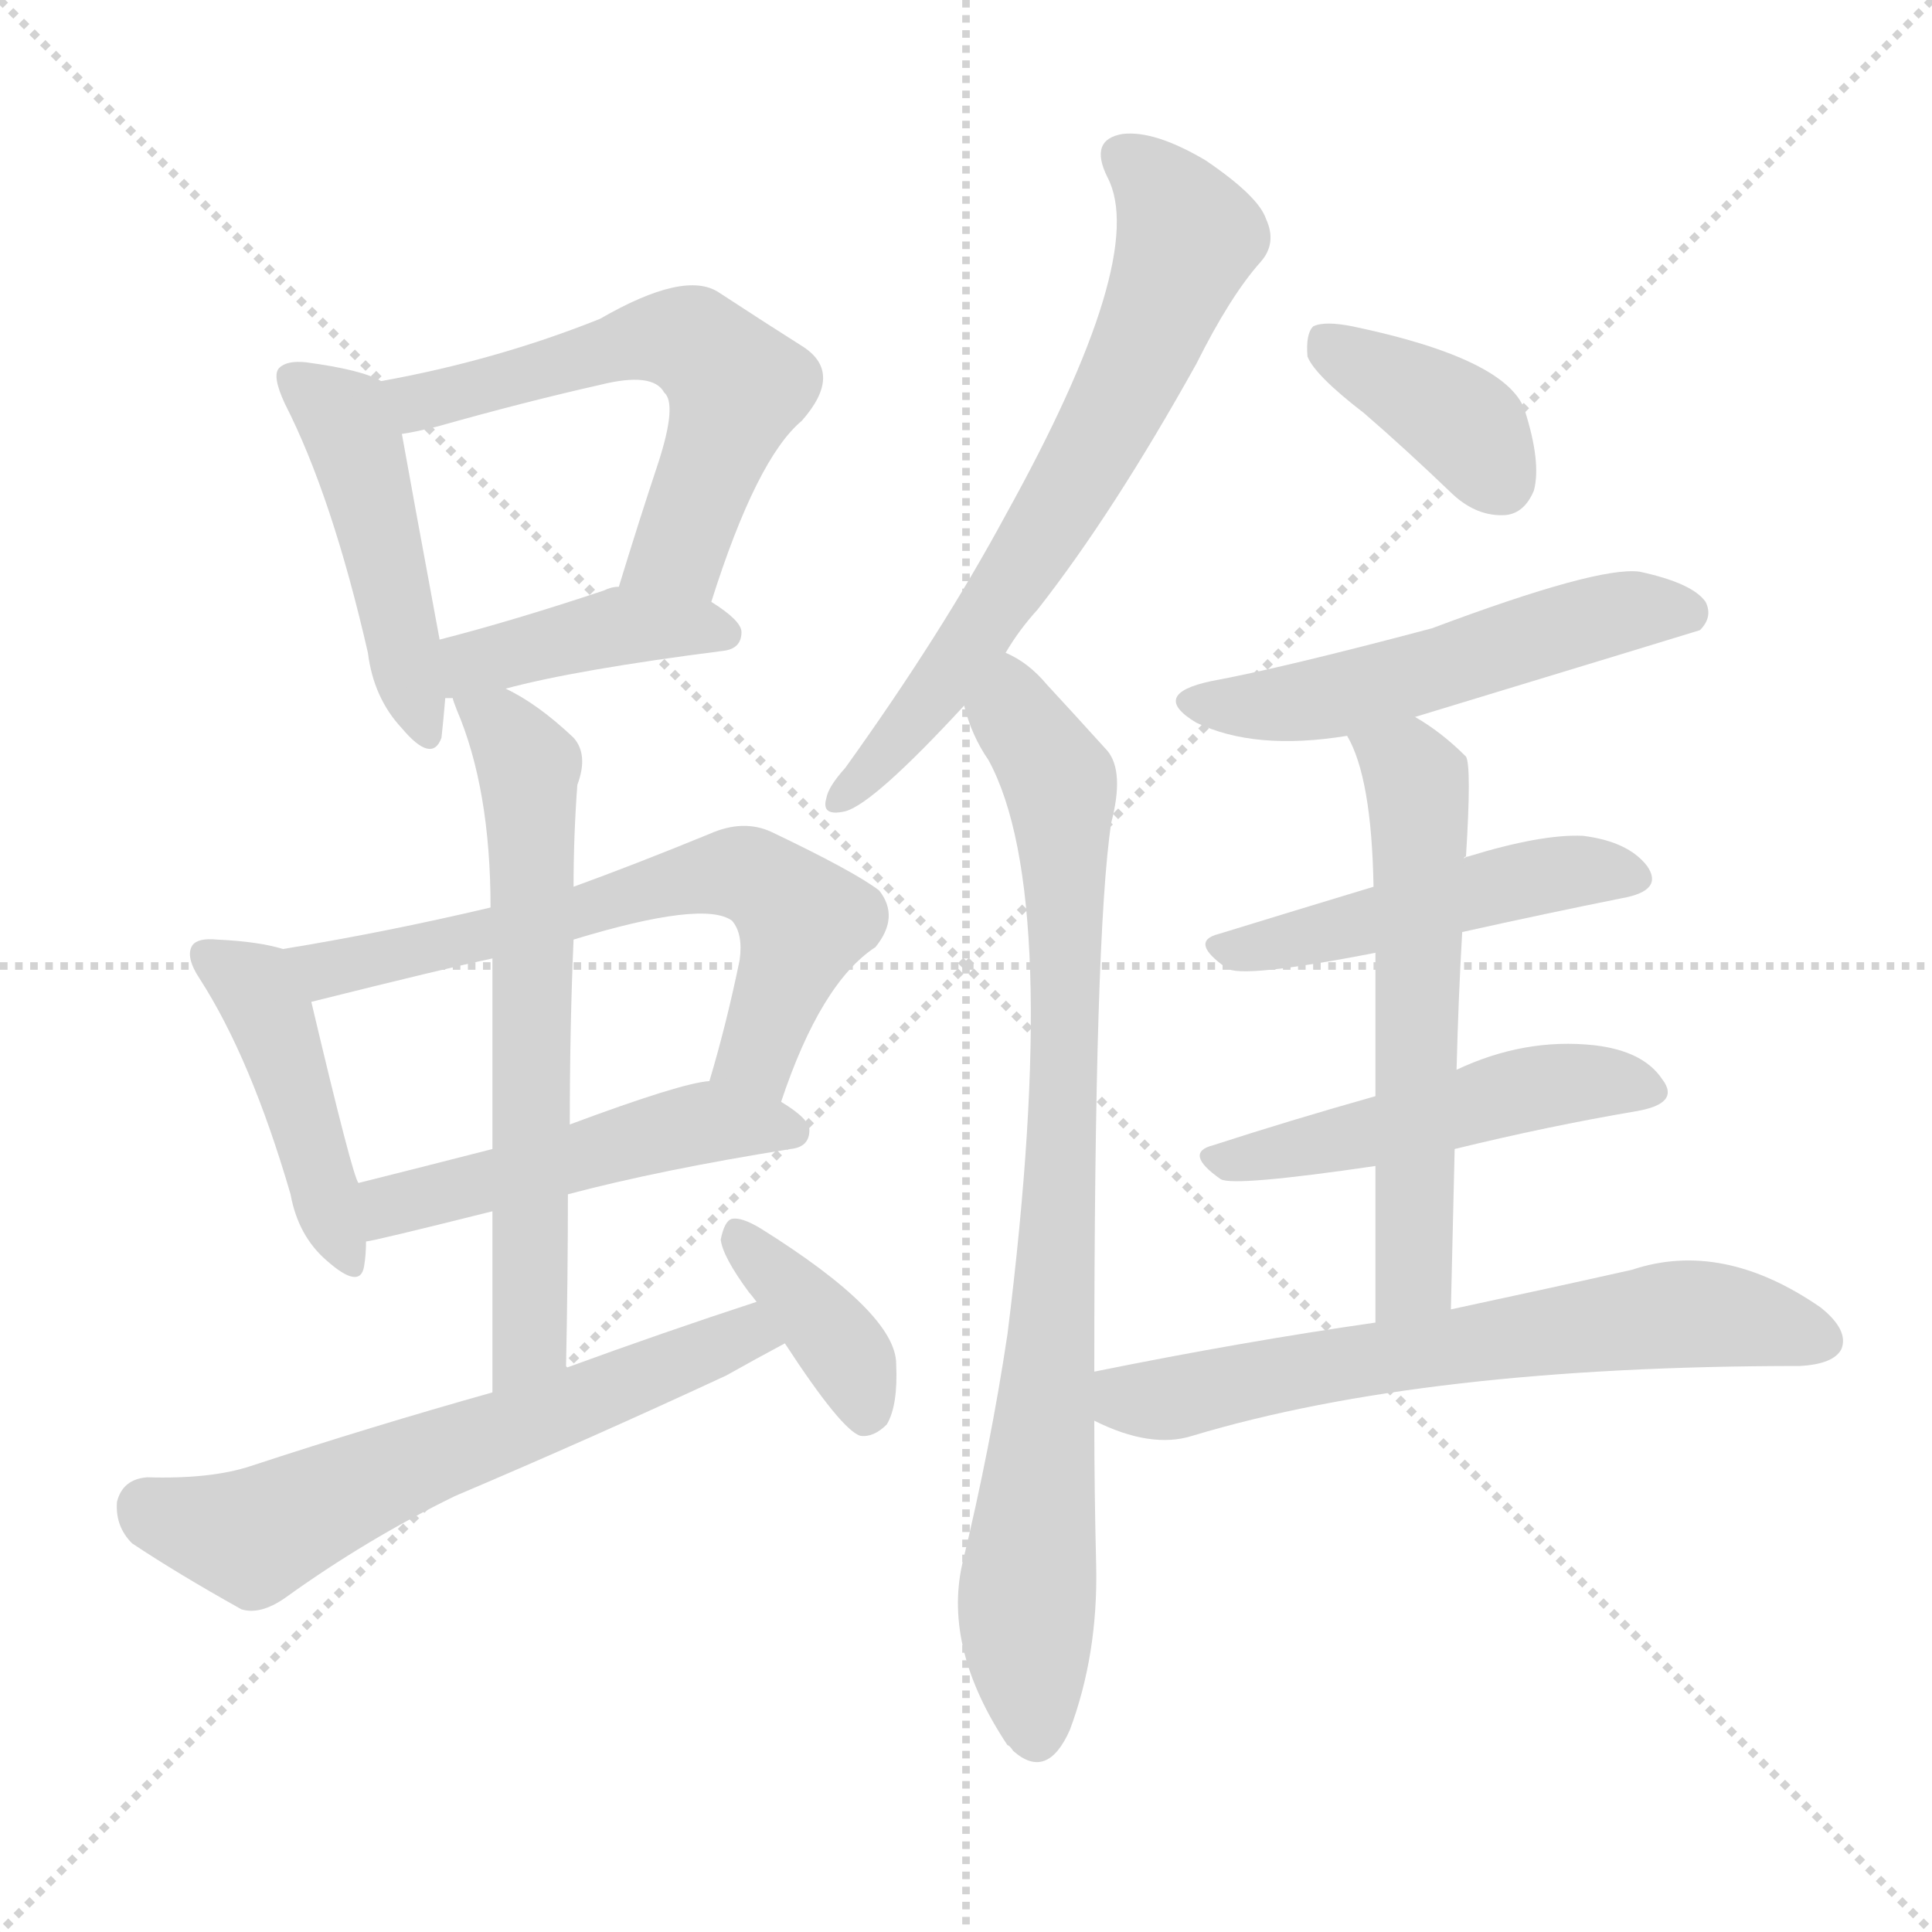
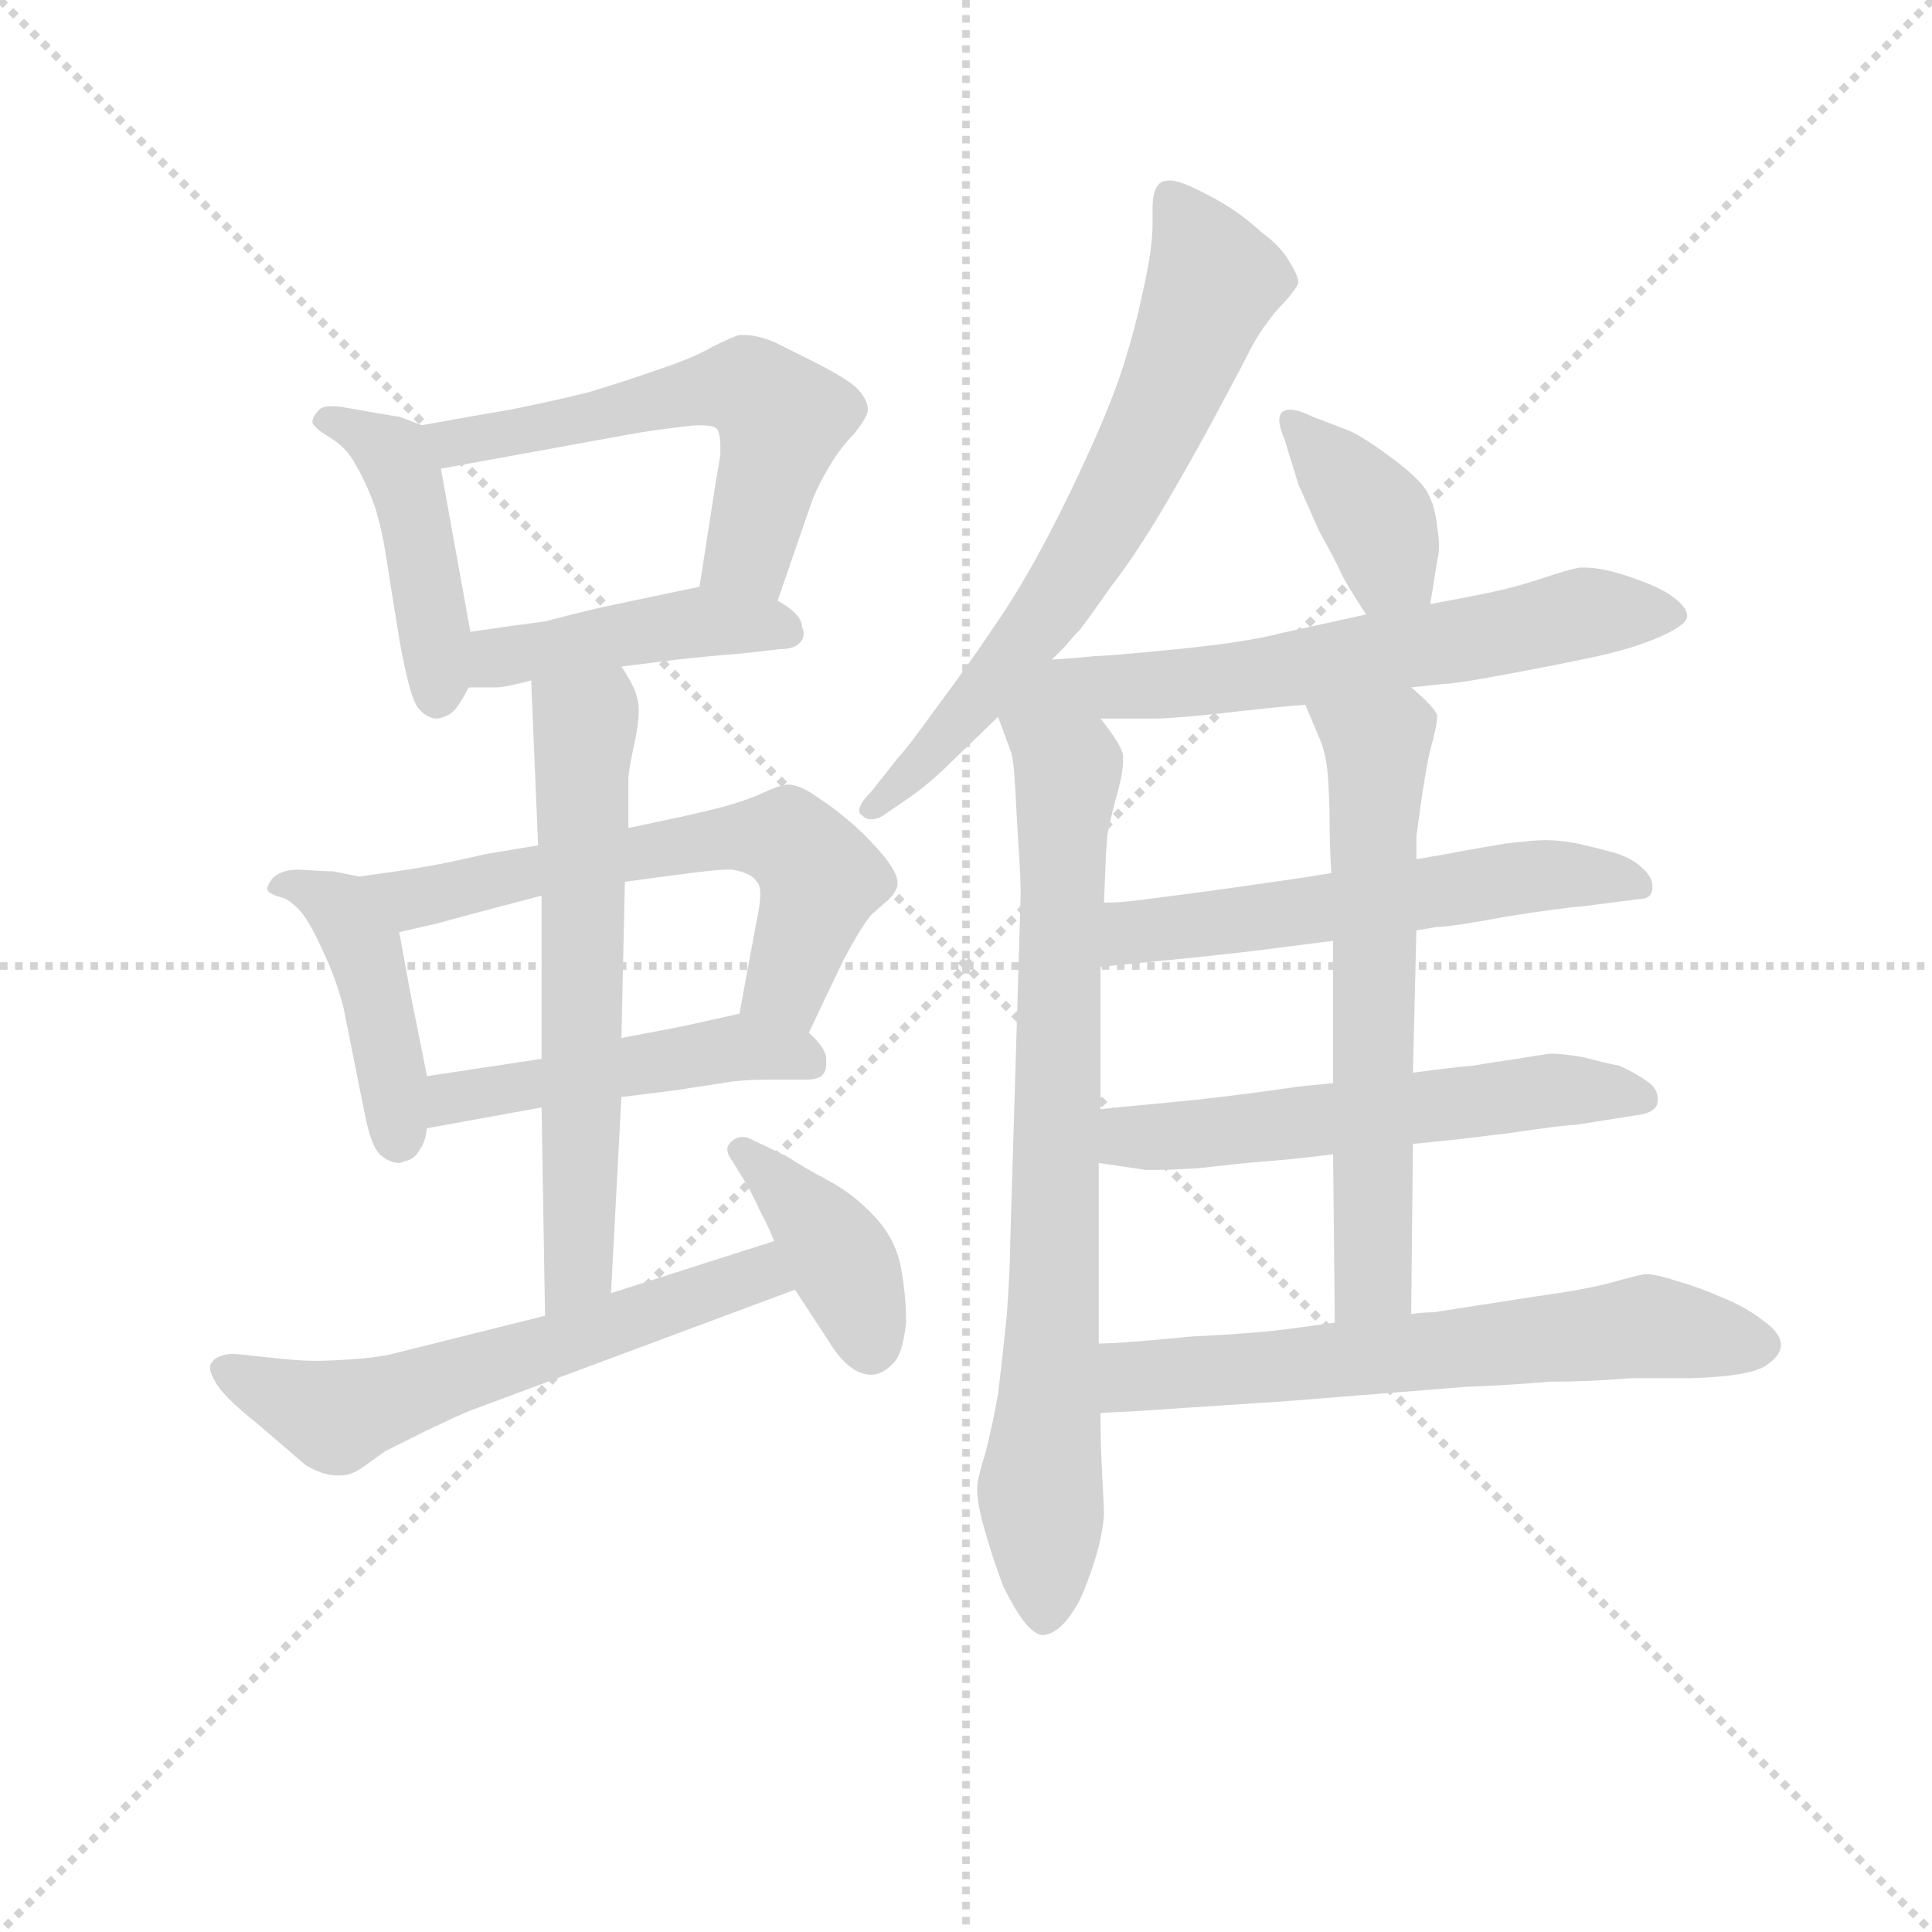
<svg xmlns="http://www.w3.org/2000/svg" version="1.1" viewBox="0 0 1024 1024">
  <g stroke="lightgray" stroke-dasharray="1,1" stroke-width="1" transform="scale(4, 4)">
    <line x1="0" y1="0" x2="256" y2="256" />
    <line x1="256" y1="0" x2="0" y2="256" />
    <line x1="128" y1="0" x2="128" y2="256" />
    <line x1="0" y1="128" x2="256" y2="128" />
  </g>
-   <g transform="scale(1, -1) translate(0, -900)">
+   <g transform="scale(0.92, -0.92) translate(60, -830)">
    <style type="text/css">
      
        @keyframes keyframes0 {
          from {
            stroke: blue;
-             stroke-dashoffset: 460;
-             stroke-width: 128;
-           }
-           60% {
+             stroke-dashoffset: 441;
+             stroke-width: 128;
+           }
+           59% {
            animation-timing-function: step-end;
            stroke: blue;
            stroke-dashoffset: 0;
            stroke-width: 128;
          }
          to {
            stroke: black;
            stroke-width: 1024;
          }
        }
        #make-me-a-hanzi-animation-0 {
-           animation: keyframes0 0.624s both;
+           animation: keyframes0 0.609s both;
          animation-delay: 0s;
          animation-timing-function: linear;
        }
      
        @keyframes keyframes1 {
          from {
            stroke: blue;
-             stroke-dashoffset: 571;
+             stroke-dashoffset: 568;
            stroke-width: 128;
          }
          65% {
            animation-timing-function: step-end;
            stroke: blue;
            stroke-dashoffset: 0;
            stroke-width: 128;
          }
          to {
            stroke: black;
            stroke-width: 1024;
          }
        }
        #make-me-a-hanzi-animation-1 {
-           animation: keyframes1 0.715s both;
-           animation-delay: 0.624s;
+           animation: keyframes1 0.712s both;
+           animation-delay: 0.609s;
          animation-timing-function: linear;
        }
      
        @keyframes keyframes2 {
          from {
            stroke: blue;
-             stroke-dashoffset: 408;
-             stroke-width: 128;
-           }
-           57% {
+             stroke-dashoffset: 443;
+             stroke-width: 128;
+           }
+           59% {
            animation-timing-function: step-end;
            stroke: blue;
            stroke-dashoffset: 0;
            stroke-width: 128;
          }
          to {
            stroke: black;
            stroke-width: 1024;
          }
        }
        #make-me-a-hanzi-animation-2 {
-           animation: keyframes2 0.582s both;
-           animation-delay: 1.339s;
+           animation: keyframes2 0.611s both;
+           animation-delay: 1.321s;
          animation-timing-function: linear;
        }
      
        @keyframes keyframes3 {
          from {
            stroke: blue;
-             stroke-dashoffset: 438;
+             stroke-dashoffset: 440;
            stroke-width: 128;
          }
          59% {
            animation-timing-function: step-end;
            stroke: blue;
            stroke-dashoffset: 0;
            stroke-width: 128;
          }
          to {
            stroke: black;
            stroke-width: 1024;
          }
        }
        #make-me-a-hanzi-animation-3 {
-           animation: keyframes3 0.606s both;
-           animation-delay: 1.921s;
+           animation: keyframes3 0.608s both;
+           animation-delay: 1.932s;
          animation-timing-function: linear;
        }
      
        @keyframes keyframes4 {
          from {
            stroke: blue;
-             stroke-dashoffset: 634;
+             stroke-dashoffset: 617;
            stroke-width: 128;
          }
          67% {
            animation-timing-function: step-end;
            stroke: blue;
            stroke-dashoffset: 0;
            stroke-width: 128;
          }
          to {
            stroke: black;
            stroke-width: 1024;
          }
        }
        #make-me-a-hanzi-animation-4 {
-           animation: keyframes4 0.766s both;
-           animation-delay: 2.528s;
+           animation: keyframes4 0.752s both;
+           animation-delay: 2.54s;
          animation-timing-function: linear;
        }
      
        @keyframes keyframes5 {
          from {
            stroke: blue;
-             stroke-dashoffset: 491;
-             stroke-width: 128;
-           }
-           62% {
+             stroke-dashoffset: 478;
+             stroke-width: 128;
+           }
+           61% {
            animation-timing-function: step-end;
            stroke: blue;
            stroke-dashoffset: 0;
            stroke-width: 128;
          }
          to {
            stroke: black;
            stroke-width: 1024;
          }
        }
        #make-me-a-hanzi-animation-5 {
-           animation: keyframes5 0.65s both;
-           animation-delay: 3.293s;
+           animation: keyframes5 0.639s both;
+           animation-delay: 3.292s;
          animation-timing-function: linear;
        }
      
        @keyframes keyframes6 {
          from {
            stroke: blue;
-             stroke-dashoffset: 633;
+             stroke-dashoffset: 622;
            stroke-width: 128;
          }
          67% {
            animation-timing-function: step-end;
            stroke: blue;
            stroke-dashoffset: 0;
            stroke-width: 128;
          }
          to {
            stroke: black;
            stroke-width: 1024;
          }
        }
        #make-me-a-hanzi-animation-6 {
-           animation: keyframes6 0.765s both;
-           animation-delay: 3.943s;
+           animation: keyframes6 0.756s both;
+           animation-delay: 3.931s;
          animation-timing-function: linear;
        }
      
        @keyframes keyframes7 {
          from {
            stroke: blue;
-             stroke-dashoffset: 609;
+             stroke-dashoffset: 594;
            stroke-width: 128;
          }
          66% {
            animation-timing-function: step-end;
            stroke: blue;
            stroke-dashoffset: 0;
            stroke-width: 128;
          }
          to {
            stroke: black;
            stroke-width: 1024;
          }
        }
        #make-me-a-hanzi-animation-7 {
-           animation: keyframes7 0.746s both;
-           animation-delay: 4.708s;
+           animation: keyframes7 0.733s both;
+           animation-delay: 4.687s;
          animation-timing-function: linear;
        }
      
        @keyframes keyframes8 {
          from {
            stroke: blue;
-             stroke-dashoffset: 372;
+             stroke-dashoffset: 395;
+             stroke-width: 128;
+           }
+           56% {
+             animation-timing-function: step-end;
+             stroke: blue;
+             stroke-dashoffset: 0;
+             stroke-width: 128;
+           }
+           to {
+             stroke: black;
+             stroke-width: 1024;
+           }
+         }
+         #make-me-a-hanzi-animation-8 {
+           animation: keyframes8 0.571s both;
+           animation-delay: 5.42s;
+           animation-timing-function: linear;
+         }
+       
+         @keyframes keyframes9 {
+           from {
+             stroke: blue;
+             stroke-dashoffset: 675;
+             stroke-width: 128;
+           }
+           69% {
+             animation-timing-function: step-end;
+             stroke: blue;
+             stroke-dashoffset: 0;
+             stroke-width: 128;
+           }
+           to {
+             stroke: black;
+             stroke-width: 1024;
+           }
+         }
+         #make-me-a-hanzi-animation-9 {
+           animation: keyframes9 0.799s both;
+           animation-delay: 5.992s;
+           animation-timing-function: linear;
+         }
+       
+         @keyframes keyframes10 {
+           from {
+             stroke: blue;
+             stroke-dashoffset: 785;
+             stroke-width: 128;
+           }
+           72% {
+             animation-timing-function: step-end;
+             stroke: blue;
+             stroke-dashoffset: 0;
+             stroke-width: 128;
+           }
+           to {
+             stroke: black;
+             stroke-width: 1024;
+           }
+         }
+         #make-me-a-hanzi-animation-10 {
+           animation: keyframes10 0.889s both;
+           animation-delay: 6.791s;
+           animation-timing-function: linear;
+         }
+       
+         @keyframes keyframes11 {
+           from {
+             stroke: blue;
+             stroke-dashoffset: 381;
            stroke-width: 128;
          }
          55% {
            animation-timing-function: step-end;
            stroke: blue;
            stroke-dashoffset: 0;
            stroke-width: 128;
          }
          to {
            stroke: black;
            stroke-width: 1024;
          }
        }
-         #make-me-a-hanzi-animation-8 {
-           animation: keyframes8 0.553s both;
-           animation-delay: 5.454s;
-           animation-timing-function: linear;
-         }
-       
-         @keyframes keyframes9 {
-           from {
-             stroke: blue;
-             stroke-dashoffset: 662;
+         #make-me-a-hanzi-animation-11 {
+           animation: keyframes11 0.56s both;
+           animation-delay: 7.68s;
+           animation-timing-function: linear;
+         }
+       
+         @keyframes keyframes12 {
+           from {
+             stroke: blue;
+             stroke-dashoffset: 643;
            stroke-width: 128;
          }
          68% {
            animation-timing-function: step-end;
            stroke: blue;
            stroke-dashoffset: 0;
            stroke-width: 128;
          }
          to {
            stroke: black;
            stroke-width: 1024;
          }
        }
-         #make-me-a-hanzi-animation-9 {
-           animation: keyframes9 0.789s both;
-           animation-delay: 6.007s;
-           animation-timing-function: linear;
-         }
-       
-         @keyframes keyframes10 {
-           from {
-             stroke: blue;
-             stroke-dashoffset: 826;
-             stroke-width: 128;
-           }
-           73% {
-             animation-timing-function: step-end;
-             stroke: blue;
-             stroke-dashoffset: 0;
-             stroke-width: 128;
-           }
-           to {
-             stroke: black;
-             stroke-width: 1024;
-           }
-         }
-         #make-me-a-hanzi-animation-10 {
-           animation: keyframes10 0.922s both;
-           animation-delay: 6.795s;
-           animation-timing-function: linear;
-         }
-       
-         @keyframes keyframes11 {
-           from {
-             stroke: blue;
-             stroke-dashoffset: 380;
-             stroke-width: 128;
-           }
-           55% {
-             animation-timing-function: step-end;
-             stroke: blue;
-             stroke-dashoffset: 0;
-             stroke-width: 128;
-           }
-           to {
-             stroke: black;
-             stroke-width: 1024;
-           }
-         }
-         #make-me-a-hanzi-animation-11 {
-           animation: keyframes11 0.559s both;
-           animation-delay: 7.717s;
-           animation-timing-function: linear;
-         }
-       
-         @keyframes keyframes12 {
-           from {
-             stroke: blue;
-             stroke-dashoffset: 525;
-             stroke-width: 128;
-           }
-           63% {
-             animation-timing-function: step-end;
-             stroke: blue;
-             stroke-dashoffset: 0;
-             stroke-width: 128;
-           }
-           to {
-             stroke: black;
-             stroke-width: 1024;
-           }
-         }
        #make-me-a-hanzi-animation-12 {
-           animation: keyframes12 0.677s both;
-           animation-delay: 8.277s;
+           animation: keyframes12 0.773s both;
+           animation-delay: 8.24s;
          animation-timing-function: linear;
        }
      
        @keyframes keyframes13 {
          from {
            stroke: blue;
-             stroke-dashoffset: 477;
-             stroke-width: 128;
-           }
-           61% {
+             stroke-dashoffset: 569;
+             stroke-width: 128;
+           }
+           65% {
            animation-timing-function: step-end;
            stroke: blue;
            stroke-dashoffset: 0;
            stroke-width: 128;
          }
          to {
            stroke: black;
            stroke-width: 1024;
          }
        }
        #make-me-a-hanzi-animation-13 {
-           animation: keyframes13 0.638s both;
-           animation-delay: 8.954s;
+           animation: keyframes13 0.713s both;
+           animation-delay: 9.013s;
          animation-timing-function: linear;
        }
      
        @keyframes keyframes14 {
          from {
            stroke: blue;
-             stroke-dashoffset: 488;
-             stroke-width: 128;
-           }
-           61% {
+             stroke-dashoffset: 568;
+             stroke-width: 128;
+           }
+           65% {
            animation-timing-function: step-end;
            stroke: blue;
            stroke-dashoffset: 0;
            stroke-width: 128;
          }
          to {
            stroke: black;
            stroke-width: 1024;
          }
        }
        #make-me-a-hanzi-animation-14 {
-           animation: keyframes14 0.647s both;
-           animation-delay: 9.592s;
+           animation: keyframes14 0.712s both;
+           animation-delay: 9.726s;
          animation-timing-function: linear;
        }
      
        @keyframes keyframes15 {
          from {
            stroke: blue;
-             stroke-dashoffset: 577;
-             stroke-width: 128;
-           }
-           65% {
+             stroke-dashoffset: 626;
+             stroke-width: 128;
+           }
+           67% {
            animation-timing-function: step-end;
            stroke: blue;
            stroke-dashoffset: 0;
            stroke-width: 128;
          }
          to {
            stroke: black;
            stroke-width: 1024;
          }
        }
        #make-me-a-hanzi-animation-15 {
-           animation: keyframes15 0.72s both;
-           animation-delay: 10.239s;
+           animation: keyframes15 0.759s both;
+           animation-delay: 10.439s;
          animation-timing-function: linear;
        }
      
        @keyframes keyframes16 {
          from {
            stroke: blue;
-             stroke-dashoffset: 642;
-             stroke-width: 128;
-           }
-           68% {
+             stroke-dashoffset: 638;
+             stroke-width: 128;
+           }
+           67% {
            animation-timing-function: step-end;
            stroke: blue;
            stroke-dashoffset: 0;
            stroke-width: 128;
          }
          to {
            stroke: black;
            stroke-width: 1024;
          }
        }
        #make-me-a-hanzi-animation-16 {
-           animation: keyframes16 0.772s both;
-           animation-delay: 10.959s;
+           animation: keyframes16 0.769s both;
+           animation-delay: 11.198s;
          animation-timing-function: linear;
        }
      
    </style>
-     <path d="M 202 698 Q 192 704 162 708 Q 152 709 148 705 Q 144 701 151 686 Q 176 637 195 554 Q 198 530 213 514 Q 229 495 234 509 Q 235 518 236 530 L 233 561 Q 218 642 213 670 C 209 695 209 695 202 698 Z" fill="lightgray" />
-     <path d="M 377 581 Q 401 657 425 677 Q 447 702 426 716 Q 407 728 381 745 Q 363 757 318 731 Q 263 709 202 698 C 173 692 184 664 213 670 Q 220 671 232 674 Q 278 687 318 696 Q 346 703 352 692 Q 359 686 349 655 Q 339 625 328 589 C 319 560 368 552 377 581 Z" fill="lightgray" />
-     <path d="M 268 535 Q 305 545 383 555 Q 393 556 393 565 Q 393 571 377 581 L 328 589 Q 324 589 320 587 Q 272 571 233 561 C 204 553 206 529 236 530 Q 237 530 240 530 L 268 535 Z" fill="lightgray" />
-     <path d="M 150 397 Q 137 401 115 402 Q 105 403 102 399 Q 98 393 106 381 Q 133 339 154 267 Q 158 245 173 232 Q 191 216 193 229 Q 194 235 194 242 L 190 273 Q 187 276 165 369 C 159 395 159 395 150 397 Z" fill="lightgray" />
-     <path d="M 414 316 Q 435 379 464 398 Q 477 414 466 428 Q 453 438 409 459 Q 394 466 376 458 Q 337 442 304 430 L 260 419 Q 205 406 150 397 C 120 392 136 362 165 369 Q 237 387 261 392 L 304 402 Q 373 423 388 412 Q 394 405 392 391 Q 385 357 376 327 C 368 298 404 288 414 316 Z" fill="lightgray" />
-     <path d="M 301 267 Q 350 280 419 291 Q 429 292 429 301 Q 429 307 414 316 C 393 330 393 330 376 327 Q 361 326 302 304 L 261 291 Q 222 281 190 273 C 161 266 165 236 194 242 Q 197 242 261 258 L 301 267 Z" fill="lightgray" />
-     <path d="M 300 175 Q 301 223 301 267 L 302 304 Q 302 356 304 402 L 304 430 Q 304 457 306 484 Q 312 500 304 509 Q 285 527 268 535 C 242 550 230 556 240 530 Q 240 529 242 524 Q 260 482 260 419 L 261 392 Q 261 353 261 291 L 261 258 Q 261 216 261 162 C 261 132 299 145 300 175 Z" fill="lightgray" />
-     <path d="M 401 210 Q 352 194 300 175 L 261 162 Q 197 144 133 123 Q 112 116 78 117 Q 65 116 62 104 Q 61 91 70 82 Q 94 66 128 47 Q 138 44 151 53 Q 194 84 241 107 Q 314 138 385 171 Q 401 180 416 188 C 442 202 429 219 401 210 Z" fill="lightgray" />
-     <path d="M 416 188 Q 446 142 456 139 Q 463 138 470 145 Q 476 155 475 177 Q 475 204 403 249 Q 393 255 388 254 Q 384 253 382 243 Q 383 234 397 215 Q 398 214 401 210 L 416 188 Z" fill="lightgray" />
-     <path d="M 533 554 Q 540 566 550 577 Q 590 628 634 707 Q 652 743 668 761 Q 677 771 671 784 Q 667 796 639 815 Q 612 831 595 829 Q 577 826 587 806 Q 609 764 533 627 Q 499 564 448 493 Q 439 483 438 477 Q 435 467 448 470 Q 463 474 511 526 L 533 554 Z" fill="lightgray" />
-     <path d="M 580 173 Q 580 405 589 464 Q 596 491 587 502 Q 568 523 555 537 Q 545 549 533 554 C 508 570 501 554 511 526 Q 515 510 524 497 Q 563 425 534 193 Q 525 133 510 71 Q 500 26 534 -25 Q 535 -25 537 -28 Q 555 -44 567 -17 Q 582 23 581 70 Q 580 110 580 147 L 580 173 Z" fill="lightgray" />
-     <path d="M 723 681 Q 745 662 770 638 Q 783 626 798 627 Q 808 628 813 640 Q 817 655 808 683 Q 798 710 717 727 Q 702 730 696 727 Q 692 723 693 711 Q 697 701 723 681 Z" fill="lightgray" />
-     <path d="M 750 520 Q 898 565 901 566 Q 908 573 904 581 Q 897 591 869 597 Q 847 600 759 567 Q 680 546 642 539 Q 609 532 634 517 Q 665 502 714 510 L 750 520 Z" fill="lightgray" />
-     <path d="M 775 406 Q 820 416 860 424 Q 882 428 873 441 Q 863 454 839 457 Q 817 458 778 446 Q 777 446 776 445 L 728 430 Q 685 417 646 405 Q 630 401 650 387 Q 657 381 729 395 L 775 406 Z" fill="lightgray" />
-     <path d="M 771 291 Q 820 303 867 311 Q 891 315 881 328 Q 871 343 845 346 Q 808 350 772 333 L 729 319 Q 683 306 643 293 Q 627 289 647 275 Q 654 271 729 282 L 771 291 Z" fill="lightgray" />
-     <path d="M 769 206 Q 770 251 771 291 L 772 333 Q 773 372 775 406 C 777 436 774 433 776 445 Q 776 446 777 446 Q 780 494 777 499 Q 764 512 750 520 C 725 536 701 537 714 510 Q 727 488 728 430 L 729 395 Q 729 365 729 319 L 729 282 Q 729 245 729 199 C 729 169 768 176 769 206 Z" fill="lightgray" />
-     <path d="M 729 199 Q 659 189 580 173 C 551 167 553 159 580 147 Q 610 132 632 139 Q 755 176 954 176 Q 972 177 976 185 Q 980 195 965 207 Q 913 243 865 227 Q 825 218 769 206 L 729 199 Z" fill="lightgray" />
+     <path d="M 183 585 L 170 590 Q 168 590 140 595 Q 135 596 131 596 Q 126 596 124 594 Q 120 590 120 587 Q 120 584 130 578 Q 140 572 145 562 Q 151 552 156 538 Q 160 525 162 512 L 170 462 Q 176 428 181 422 Q 186 416 192 416 Q 198 417 202 421 Q 206 426 210 434 L 211 466 L 194 560 C 190 582 190 582 183 585 Z" fill="lightgray" />
+     <path d="M 388 484 L 407 539 Q 410 548 417 560 Q 424 572 432 580 Q 440 590 440 594 Q 440 600 433 607 Q 426 613 408 622 L 386 633 Q 376 637 369 637 L 366 637 Q 362 636 350 630 Q 340 624 319 617 Q 299 610 279 604 Q 259 599 234 594 Q 210 590 183 585 C 153 580 164 555 194 560 L 304 580 Q 315 582 332 584 Q 339 585 343 585 Q 351 585 353 583 Q 355 580 355 573 L 355 568 L 352 550 L 343 492 C 338 462 378 456 388 484 Z" fill="lightgray" />
+     <path d="M 298 446 L 330 450 Q 348 452 372 454 L 389 456 Q 398 456 401 460 Q 403 462 403 465 Q 403 467 402 469 Q 402 476 388 484 C 367 497 367 497 343 492 L 286 480 Q 269 476 254 472 Q 238 470 211 466 C 181 462 180 434 210 434 L 226 434 Q 231 434 246 438 L 298 446 Z" fill="lightgray" />
+     <path d="M 147 325 L 132 328 Q 128 328 112 329 Q 102 329 97 324 Q 94 320 94 318 Q 94 317 95 316 Q 98 314 102 313 Q 107 312 114 304 Q 120 296 127 280 Q 134 265 138 249 L 150 189 Q 154 168 160 164 Q 165 160 170 160 Q 171 160 173 161 Q 179 162 182 168 Q 185 172 186 180 L 186 210 L 179 245 Q 177 254 170 293 C 165 321 165 321 147 325 Z" fill="lightgray" />
+     <path d="M 406 235 L 414 252 L 426 277 Q 436 296 442 303 L 450 310 Q 456 315 457 320 L 457 322 Q 457 325 454 330 Q 450 337 437 350 Q 423 363 412 370 Q 401 378 394 378 Q 390 378 379 373 Q 368 368 352 364 Q 336 360 302 353 L 250 343 L 220 338 Q 194 332 181 330 Q 169 328 147 325 C 117 321 141 286 170 293 L 192 298 Q 206 302 252 314 L 300 322 L 330 326 Q 352 329 359 329 L 362 329 Q 373 327 376 322 Q 378 320 378 315 Q 378 309 376 300 L 366 246 C 361 217 393 208 406 235 Z" fill="lightgray" />
+     <path d="M 298 198 L 330 202 L 356 206 Q 367 208 382 208 L 404 208 Q 412 208 414 211 Q 416 213 416 217 L 416 220 Q 416 226 406 235 C 390 251 390 251 366 246 L 339 240 Q 330 238 298 232 L 252 220 L 186 210 C 156 206 156 175 186 180 L 252 192 L 298 198 Z" fill="lightgray" />
+     <path d="M 292 85 L 298 198 L 298 232 L 300 322 L 302 353 L 302 381 Q 302 386 306 404 Q 308 414 308 421 Q 308 425 307 428 Q 306 434 298 446 C 283 472 245 468 246 438 L 250 343 L 252 314 L 252 220 L 252 192 L 254 72 C 254 42 290 55 292 85 Z" fill="lightgray" />
+     <path d="M 254 72 L 166 50 Q 158 48 144 47 Q 130 46 122 46 Q 114 46 104 47 Q 94 48 85 49 Q 77 50 73 50 Q 64 49 62 45 Q 61 44 61 42 Q 61 39 64 34 Q 68 26 88 10 L 116 -14 Q 126 -20 134 -20 L 136 -20 Q 142 -20 148 -16 L 162 -6 L 186 6 Q 205 15 210 17 L 398 87 C 426 97 415 124 386 115 L 292 85 L 254 72 Z" fill="lightgray" />
+     <path d="M 398 87 L 417 58 Q 429 38 442 38 Q 448 38 454 44 Q 460 49 462 68 Q 462 84 459 100 Q 456 116 444 129 Q 432 142 417 150 Q 402 158 393 164 L 372 174 Q 370 175 368 175 Q 364 175 361 172 Q 359 170 359 168 Q 359 165 362 161 L 370 148 Q 375 139 378 132 Q 382 125 386 115 L 398 87 Z" fill="lightgray" />
+     <path d="M 546 450 L 554 458 Q 557 462 562 467 Q 566 472 580 492 Q 594 510 610 537 Q 626 564 641 592 Q 656 620 661 630 Q 666 639 670 644 Q 674 650 681 657 Q 687 664 688 667 Q 688 671 683 679 Q 678 688 667 696 Q 656 706 646 712 Q 636 718 625 723 Q 618 726 614 726 Q 611 726 609 725 Q 604 722 604 710 L 604 701 Q 604 695 603 687 Q 602 678 598 660 Q 594 641 588 622 Q 582 602 568 571 Q 554 540 540 514 Q 526 488 512 468 Q 498 447 480 423 Q 462 398 457 393 L 442 374 Q 435 367 435 363 Q 435 361 437 360 Q 439 358 442 358 Q 446 358 450 361 L 466 372 Q 477 380 488 391 L 515 417 L 546 450 Z" fill="lightgray" />
+     <path d="M 515 417 L 522 398 Q 524 394 525 374 Q 526 354 527 339 Q 528 324 528 314 L 522 114 Q 522 100 520 72 Q 517 43 515 27 Q 512 10 508 -6 Q 503 -22 503 -27 L 503 -29 Q 503 -35 506 -47 Q 510 -61 512 -67 Q 514 -73 518 -84 Q 524 -96 529 -103 Q 535 -111 540 -112 Q 545 -112 550 -108 Q 556 -103 562 -92 Q 567 -81 571 -68 Q 575 -55 576 -43 Q 576 -38 575 -20 Q 574 -2 574 16 L 573 56 L 573 160 L 574 191 L 574 273 L 576 310 L 577 334 Q 577 338 578 349 Q 580 360 584 374 Q 587 385 587 392 L 587 395 Q 586 401 574 416 C 557 440 505 445 515 417 Z" fill="lightgray" />
+     <path d="M 764 482 L 768 507 Q 769 511 769 515 Q 769 520 768 526 Q 767 538 762 547 Q 757 555 742 566 Q 726 578 717 582 L 696 590 Q 688 594 683 594 Q 680 594 678 592 Q 677 590 677 588 Q 677 584 680 577 L 688 551 L 700 524 Q 710 506 713 499 Q 716 493 727 476 C 743 451 759 452 764 482 Z" fill="lightgray" />
+     <path d="M 753 434 L 772 436 Q 778 436 805 441 Q 832 446 856 451 Q 880 456 896 463 Q 912 470 912 475 Q 912 480 904 486 Q 896 492 878 498 Q 863 503 853 503 L 850 503 Q 844 502 829 497 Q 814 492 800 489 Q 786 486 764 482 L 727 476 L 677 465 Q 658 460 618 456 Q 578 452 570 452 Q 562 451 546 450 C 483 446 491 416 574 416 L 604 416 Q 615 416 643 419 Q 678 423 692 424 L 753 434 Z" fill="lightgray" />
+     <path d="M 756 294 L 768 296 Q 776 296 808 302 Q 840 307 853 308 L 884 312 Q 892 312 892 319 Q 892 325 886 330 Q 880 336 869 339 Q 858 342 849 344 Q 839 346 830 346 Q 824 346 807 344 L 784 340 Q 774 338 756 335 L 707 327 L 688 324 Q 647 318 624 315 L 593 311 Q 584 310 576 310 C 546 309 544 270 574 273 L 594 275 Q 646 280 669 283 L 708 288 L 756 294 Z" fill="lightgray" />
+     <path d="M 754 171 L 774 173 Q 775 173 808 177 Q 842 182 848 182 L 886 188 Q 895 190 895 196 L 895 197 Q 895 203 889 207 Q 882 212 873 216 Q 863 218 852 221 Q 840 223 833 223 Q 826 222 814 220 Q 800 218 788 216 Q 776 215 754 212 L 708 206 L 688 204 Q 647 198 615 195 Q 583 192 574 191 C 544 188 543 164 573 160 L 600 156 L 606 156 Q 614 156 631 157 Q 656 160 670 161 Q 684 162 708 165 L 754 171 Z" fill="lightgray" />
+     <path d="M 753 73 L 754 171 L 754 212 L 756 294 L 756 335 L 756 348 L 759 370 Q 762 390 764 398 Q 768 412 768 418 Q 766 423 753 434 C 731 454 680 452 692 424 L 700 405 Q 704 396 705 383 Q 706 369 706 356 Q 706 343 707 327 L 708 288 L 708 206 L 708 165 L 709 68 C 709 38 753 43 753 73 Z" fill="lightgray" />
+     <path d="M 574 16 L 594 17 L 684 23 L 784 31 Q 810 32 833 34 Q 856 34 879 36 L 914 36 Q 947 37 957 43 Q 966 49 966 55 Q 966 62 956 69 Q 946 77 931 83 Q 917 89 906 92 Q 894 96 888 96 Q 882 95 868 91 Q 853 87 824 83 L 766 74 Q 761 74 753 73 L 709 68 L 687 65 Q 667 62 626 60 Q 586 56 573 56 C 543 55 544 15 574 16 Z" fill="lightgray" />
    <clipPath id="make-me-a-hanzi-clip-0">
-       <path d="M 202 698 Q 192 704 162 708 Q 152 709 148 705 Q 144 701 151 686 Q 176 637 195 554 Q 198 530 213 514 Q 229 495 234 509 Q 235 518 236 530 L 233 561 Q 218 642 213 670 C 209 695 209 695 202 698 Z" />
-     </clipPath>
-     <path clip-path="url(#make-me-a-hanzi-clip-0)" d="M 156 700 L 182 678 L 188 665 L 224 514" fill="none" id="make-me-a-hanzi-animation-0" stroke-dasharray="332 664" stroke-linecap="round" />
+       <path d="M 183 585 L 170 590 Q 168 590 140 595 Q 135 596 131 596 Q 126 596 124 594 Q 120 590 120 587 Q 120 584 130 578 Q 140 572 145 562 Q 151 552 156 538 Q 160 525 162 512 L 170 462 Q 176 428 181 422 Q 186 416 192 416 Q 198 417 202 421 Q 206 426 210 434 L 211 466 L 194 560 C 190 582 190 582 183 585 Z" />
+     </clipPath>
+     <path clip-path="url(#make-me-a-hanzi-clip-0)" d="M 129 587 L 149 583 L 172 558 L 190 470 L 192 429" fill="none" id="make-me-a-hanzi-animation-0" stroke-dasharray="313 626" stroke-linecap="round" />
    <clipPath id="make-me-a-hanzi-clip-1">
-       <path d="M 377 581 Q 401 657 425 677 Q 447 702 426 716 Q 407 728 381 745 Q 363 757 318 731 Q 263 709 202 698 C 173 692 184 664 213 670 Q 220 671 232 674 Q 278 687 318 696 Q 346 703 352 692 Q 359 686 349 655 Q 339 625 328 589 C 319 560 368 552 377 581 Z" />
-     </clipPath>
-     <path clip-path="url(#make-me-a-hanzi-clip-1)" d="M 211 693 L 223 687 L 236 689 L 335 719 L 371 716 L 391 695 L 360 609 L 335 595" fill="none" id="make-me-a-hanzi-animation-1" stroke-dasharray="443 886" stroke-linecap="round" />
+       <path d="M 388 484 L 407 539 Q 410 548 417 560 Q 424 572 432 580 Q 440 590 440 594 Q 440 600 433 607 Q 426 613 408 622 L 386 633 Q 376 637 369 637 L 366 637 Q 362 636 350 630 Q 340 624 319 617 Q 299 610 279 604 Q 259 599 234 594 Q 210 590 183 585 C 153 580 164 555 194 560 L 304 580 Q 315 582 332 584 Q 339 585 343 585 Q 351 585 353 583 Q 355 580 355 573 L 355 568 L 352 550 L 343 492 C 338 462 378 456 388 484 Z" />
+     </clipPath>
+     <path clip-path="url(#make-me-a-hanzi-clip-1)" d="M 191 581 L 205 576 L 231 579 L 331 603 L 378 603 L 390 585 L 387 569 L 372 512 L 352 498" fill="none" id="make-me-a-hanzi-animation-1" stroke-dasharray="440 880" stroke-linecap="round" />
    <clipPath id="make-me-a-hanzi-clip-2">
-       <path d="M 268 535 Q 305 545 383 555 Q 393 556 393 565 Q 393 571 377 581 L 328 589 Q 324 589 320 587 Q 272 571 233 561 C 204 553 206 529 236 530 Q 237 530 240 530 L 268 535 Z" />
-     </clipPath>
-     <path clip-path="url(#make-me-a-hanzi-clip-2)" d="M 238 538 L 251 549 L 329 568 L 384 564" fill="none" id="make-me-a-hanzi-animation-2" stroke-dasharray="280 560" stroke-linecap="round" />
+       <path d="M 298 446 L 330 450 Q 348 452 372 454 L 389 456 Q 398 456 401 460 Q 403 462 403 465 Q 403 467 402 469 Q 402 476 388 484 C 367 497 367 497 343 492 L 286 480 Q 269 476 254 472 Q 238 470 211 466 C 181 462 180 434 210 434 L 226 434 Q 231 434 246 438 L 298 446 Z" />
+     </clipPath>
+     <path clip-path="url(#make-me-a-hanzi-clip-2)" d="M 214 439 L 236 453 L 340 472 L 395 465" fill="none" id="make-me-a-hanzi-animation-2" stroke-dasharray="315 630" stroke-linecap="round" />
    <clipPath id="make-me-a-hanzi-clip-3">
-       <path d="M 150 397 Q 137 401 115 402 Q 105 403 102 399 Q 98 393 106 381 Q 133 339 154 267 Q 158 245 173 232 Q 191 216 193 229 Q 194 235 194 242 L 190 273 Q 187 276 165 369 C 159 395 159 395 150 397 Z" />
-     </clipPath>
-     <path clip-path="url(#make-me-a-hanzi-clip-3)" d="M 110 394 L 132 380 L 148 352 L 183 233" fill="none" id="make-me-a-hanzi-animation-3" stroke-dasharray="310 620" stroke-linecap="round" />
+       <path d="M 147 325 L 132 328 Q 128 328 112 329 Q 102 329 97 324 Q 94 320 94 318 Q 94 317 95 316 Q 98 314 102 313 Q 107 312 114 304 Q 120 296 127 280 Q 134 265 138 249 L 150 189 Q 154 168 160 164 Q 165 160 170 160 Q 171 160 173 161 Q 179 162 182 168 Q 185 172 186 180 L 186 210 L 179 245 Q 177 254 170 293 C 165 321 165 321 147 325 Z" />
+     </clipPath>
+     <path clip-path="url(#make-me-a-hanzi-clip-3)" d="M 99 319 L 106 322 L 135 308 L 149 286 L 166 212 L 168 170" fill="none" id="make-me-a-hanzi-animation-3" stroke-dasharray="312 624" stroke-linecap="round" />
    <clipPath id="make-me-a-hanzi-clip-4">
-       <path d="M 414 316 Q 435 379 464 398 Q 477 414 466 428 Q 453 438 409 459 Q 394 466 376 458 Q 337 442 304 430 L 260 419 Q 205 406 150 397 C 120 392 136 362 165 369 Q 237 387 261 392 L 304 402 Q 373 423 388 412 Q 394 405 392 391 Q 385 357 376 327 C 368 298 404 288 414 316 Z" />
-     </clipPath>
-     <path clip-path="url(#make-me-a-hanzi-clip-4)" d="M 158 392 L 174 386 L 207 392 L 312 416 L 359 433 L 397 436 L 426 411 L 405 349 L 384 331" fill="none" id="make-me-a-hanzi-animation-4" stroke-dasharray="506 1012" stroke-linecap="round" />
+       <path d="M 406 235 L 414 252 L 426 277 Q 436 296 442 303 L 450 310 Q 456 315 457 320 L 457 322 Q 457 325 454 330 Q 450 337 437 350 Q 423 363 412 370 Q 401 378 394 378 Q 390 378 379 373 Q 368 368 352 364 Q 336 360 302 353 L 250 343 L 220 338 Q 194 332 181 330 Q 169 328 147 325 C 117 321 141 286 170 293 L 192 298 Q 206 302 252 314 L 300 322 L 330 326 Q 352 329 359 329 L 362 329 Q 373 327 376 322 Q 378 320 378 315 Q 378 309 376 300 L 366 246 C 361 217 393 208 406 235 Z" />
+     </clipPath>
+     <path clip-path="url(#make-me-a-hanzi-clip-4)" d="M 154 322 L 177 312 L 364 349 L 393 347 L 413 324 L 393 263 L 401 243" fill="none" id="make-me-a-hanzi-animation-4" stroke-dasharray="489 978" stroke-linecap="round" />
    <clipPath id="make-me-a-hanzi-clip-5">
-       <path d="M 301 267 Q 350 280 419 291 Q 429 292 429 301 Q 429 307 414 316 C 393 330 393 330 376 327 Q 361 326 302 304 L 261 291 Q 222 281 190 273 C 161 266 165 236 194 242 Q 197 242 261 258 L 301 267 Z" />
-     </clipPath>
-     <path clip-path="url(#make-me-a-hanzi-clip-5)" d="M 194 250 L 214 263 L 368 304 L 420 300" fill="none" id="make-me-a-hanzi-animation-5" stroke-dasharray="363 726" stroke-linecap="round" />
+       <path d="M 298 198 L 330 202 L 356 206 Q 367 208 382 208 L 404 208 Q 412 208 414 211 Q 416 213 416 217 L 416 220 Q 416 226 406 235 C 390 251 390 251 366 246 L 339 240 Q 330 238 298 232 L 252 220 L 186 210 C 156 206 156 175 186 180 L 252 192 L 298 198 Z" />
+     </clipPath>
+     <path clip-path="url(#make-me-a-hanzi-clip-5)" d="M 191 188 L 221 202 L 368 227 L 407 217" fill="none" id="make-me-a-hanzi-animation-5" stroke-dasharray="350 700" stroke-linecap="round" />
    <clipPath id="make-me-a-hanzi-clip-6">
-       <path d="M 300 175 Q 301 223 301 267 L 302 304 Q 302 356 304 402 L 304 430 Q 304 457 306 484 Q 312 500 304 509 Q 285 527 268 535 C 242 550 230 556 240 530 Q 240 529 242 524 Q 260 482 260 419 L 261 392 Q 261 353 261 291 L 261 258 Q 261 216 261 162 C 261 132 299 145 300 175 Z" />
-     </clipPath>
-     <path clip-path="url(#make-me-a-hanzi-clip-6)" d="M 247 529 L 273 506 L 281 479 L 281 189 L 266 170" fill="none" id="make-me-a-hanzi-animation-6" stroke-dasharray="505 1010" stroke-linecap="round" />
+       <path d="M 292 85 L 298 198 L 298 232 L 300 322 L 302 353 L 302 381 Q 302 386 306 404 Q 308 414 308 421 Q 308 425 307 428 Q 306 434 298 446 C 283 472 245 468 246 438 L 250 343 L 252 314 L 252 220 L 252 192 L 254 72 C 254 42 290 55 292 85 Z" />
+     </clipPath>
+     <path clip-path="url(#make-me-a-hanzi-clip-6)" d="M 254 430 L 277 412 L 274 107 L 258 80" fill="none" id="make-me-a-hanzi-animation-6" stroke-dasharray="494 988" stroke-linecap="round" />
    <clipPath id="make-me-a-hanzi-clip-7">
-       <path d="M 401 210 Q 352 194 300 175 L 261 162 Q 197 144 133 123 Q 112 116 78 117 Q 65 116 62 104 Q 61 91 70 82 Q 94 66 128 47 Q 138 44 151 53 Q 194 84 241 107 Q 314 138 385 171 Q 401 180 416 188 C 442 202 429 219 401 210 Z" />
-     </clipPath>
-     <path clip-path="url(#make-me-a-hanzi-clip-7)" d="M 78 101 L 134 86 L 232 130 L 394 192 L 408 191" fill="none" id="make-me-a-hanzi-animation-7" stroke-dasharray="481 962" stroke-linecap="round" />
+       <path d="M 254 72 L 166 50 Q 158 48 144 47 Q 130 46 122 46 Q 114 46 104 47 Q 94 48 85 49 Q 77 50 73 50 Q 64 49 62 45 Q 61 44 61 42 Q 61 39 64 34 Q 68 26 88 10 L 116 -14 Q 126 -20 134 -20 L 136 -20 Q 142 -20 148 -16 L 162 -6 L 186 6 Q 205 15 210 17 L 398 87 C 426 97 415 124 386 115 L 292 85 L 254 72 Z" />
+     </clipPath>
+     <path clip-path="url(#make-me-a-hanzi-clip-7)" d="M 70 41 L 132 14 L 377 96 L 388 91" fill="none" id="make-me-a-hanzi-animation-7" stroke-dasharray="466 932" stroke-linecap="round" />
    <clipPath id="make-me-a-hanzi-clip-8">
-       <path d="M 416 188 Q 446 142 456 139 Q 463 138 470 145 Q 476 155 475 177 Q 475 204 403 249 Q 393 255 388 254 Q 384 253 382 243 Q 383 234 397 215 Q 398 214 401 210 L 416 188 Z" />
-     </clipPath>
-     <path clip-path="url(#make-me-a-hanzi-clip-8)" d="M 393 244 L 447 184 L 459 151" fill="none" id="make-me-a-hanzi-animation-8" stroke-dasharray="244 488" stroke-linecap="round" />
+       <path d="M 398 87 L 417 58 Q 429 38 442 38 Q 448 38 454 44 Q 460 49 462 68 Q 462 84 459 100 Q 456 116 444 129 Q 432 142 417 150 Q 402 158 393 164 L 372 174 Q 370 175 368 175 Q 364 175 361 172 Q 359 170 359 168 Q 359 165 362 161 L 370 148 Q 375 139 378 132 Q 382 125 386 115 L 398 87 Z" />
+     </clipPath>
+     <path clip-path="url(#make-me-a-hanzi-clip-8)" d="M 366 167 L 420 112 L 442 54" fill="none" id="make-me-a-hanzi-animation-8" stroke-dasharray="267 534" stroke-linecap="round" />
    <clipPath id="make-me-a-hanzi-clip-9">
-       <path d="M 533 554 Q 540 566 550 577 Q 590 628 634 707 Q 652 743 668 761 Q 677 771 671 784 Q 667 796 639 815 Q 612 831 595 829 Q 577 826 587 806 Q 609 764 533 627 Q 499 564 448 493 Q 439 483 438 477 Q 435 467 448 470 Q 463 474 511 526 L 533 554 Z" />
-     </clipPath>
-     <path clip-path="url(#make-me-a-hanzi-clip-9)" d="M 596 816 L 619 796 L 630 774 L 606 713 L 546 605 L 493 528 L 446 478" fill="none" id="make-me-a-hanzi-animation-9" stroke-dasharray="534 1068" stroke-linecap="round" />
+       <path d="M 546 450 L 554 458 Q 557 462 562 467 Q 566 472 580 492 Q 594 510 610 537 Q 626 564 641 592 Q 656 620 661 630 Q 666 639 670 644 Q 674 650 681 657 Q 687 664 688 667 Q 688 671 683 679 Q 678 688 667 696 Q 656 706 646 712 Q 636 718 625 723 Q 618 726 614 726 Q 611 726 609 725 Q 604 722 604 710 L 604 701 Q 604 695 603 687 Q 602 678 598 660 Q 594 641 588 622 Q 582 602 568 571 Q 554 540 540 514 Q 526 488 512 468 Q 498 447 480 423 Q 462 398 457 393 L 442 374 Q 435 367 435 363 Q 435 361 437 360 Q 439 358 442 358 Q 446 358 450 361 L 466 372 Q 477 380 488 391 L 515 417 L 546 450 Z" />
+     </clipPath>
+     <path clip-path="url(#make-me-a-hanzi-clip-9)" d="M 614 715 L 640 668 L 612 599 L 543 476 L 475 394 L 442 366" fill="none" id="make-me-a-hanzi-animation-9" stroke-dasharray="547 1094" stroke-linecap="round" />
    <clipPath id="make-me-a-hanzi-clip-10">
-       <path d="M 580 173 Q 580 405 589 464 Q 596 491 587 502 Q 568 523 555 537 Q 545 549 533 554 C 508 570 501 554 511 526 Q 515 510 524 497 Q 563 425 534 193 Q 525 133 510 71 Q 500 26 534 -25 Q 535 -25 537 -28 Q 555 -44 567 -17 Q 582 23 581 70 Q 580 110 580 147 L 580 173 Z" />
-     </clipPath>
-     <path clip-path="url(#make-me-a-hanzi-clip-10)" d="M 535 545 L 537 521 L 562 485 L 565 416 L 561 231 L 544 49 L 550 -16" fill="none" id="make-me-a-hanzi-animation-10" stroke-dasharray="698 1396" stroke-linecap="round" />
+       <path d="M 515 417 L 522 398 Q 524 394 525 374 Q 526 354 527 339 Q 528 324 528 314 L 522 114 Q 522 100 520 72 Q 517 43 515 27 Q 512 10 508 -6 Q 503 -22 503 -27 L 503 -29 Q 503 -35 506 -47 Q 510 -61 512 -67 Q 514 -73 518 -84 Q 524 -96 529 -103 Q 535 -111 540 -112 Q 545 -112 550 -108 Q 556 -103 562 -92 Q 567 -81 571 -68 Q 575 -55 576 -43 Q 576 -38 575 -20 Q 574 -2 574 16 L 573 56 L 573 160 L 574 191 L 574 273 L 576 310 L 577 334 Q 577 338 578 349 Q 580 360 584 374 Q 587 385 587 392 L 587 395 Q 586 401 574 416 C 557 440 505 445 515 417 Z" />
+     </clipPath>
+     <path clip-path="url(#make-me-a-hanzi-clip-10)" d="M 522 414 L 555 384 L 541 -100" fill="none" id="make-me-a-hanzi-animation-10" stroke-dasharray="657 1314" stroke-linecap="round" />
    <clipPath id="make-me-a-hanzi-clip-11">
-       <path d="M 723 681 Q 745 662 770 638 Q 783 626 798 627 Q 808 628 813 640 Q 817 655 808 683 Q 798 710 717 727 Q 702 730 696 727 Q 692 723 693 711 Q 697 701 723 681 Z" />
-     </clipPath>
-     <path clip-path="url(#make-me-a-hanzi-clip-11)" d="M 701 721 L 775 676 L 795 645" fill="none" id="make-me-a-hanzi-animation-11" stroke-dasharray="252 504" stroke-linecap="round" />
+       <path d="M 764 482 L 768 507 Q 769 511 769 515 Q 769 520 768 526 Q 767 538 762 547 Q 757 555 742 566 Q 726 578 717 582 L 696 590 Q 688 594 683 594 Q 680 594 678 592 Q 677 590 677 588 Q 677 584 680 577 L 688 551 L 700 524 Q 710 506 713 499 Q 716 493 727 476 C 743 451 759 452 764 482 Z" />
+     </clipPath>
+     <path clip-path="url(#make-me-a-hanzi-clip-11)" d="M 682 589 L 729 537 L 741 505 L 756 490" fill="none" id="make-me-a-hanzi-animation-11" stroke-dasharray="253 506" stroke-linecap="round" />
    <clipPath id="make-me-a-hanzi-clip-12">
-       <path d="M 750 520 Q 898 565 901 566 Q 908 573 904 581 Q 897 591 869 597 Q 847 600 759 567 Q 680 546 642 539 Q 609 532 634 517 Q 665 502 714 510 L 750 520 Z" />
-     </clipPath>
-     <path clip-path="url(#make-me-a-hanzi-clip-12)" d="M 635 529 L 665 525 L 703 530 L 860 576 L 897 575" fill="none" id="make-me-a-hanzi-animation-12" stroke-dasharray="397 794" stroke-linecap="round" />
+       <path d="M 753 434 L 772 436 Q 778 436 805 441 Q 832 446 856 451 Q 880 456 896 463 Q 912 470 912 475 Q 912 480 904 486 Q 896 492 878 498 Q 863 503 853 503 L 850 503 Q 844 502 829 497 Q 814 492 800 489 Q 786 486 764 482 L 727 476 L 677 465 Q 658 460 618 456 Q 578 452 570 452 Q 562 451 546 450 C 483 446 491 416 574 416 L 604 416 Q 615 416 643 419 Q 678 423 692 424 L 753 434 Z" />
+     </clipPath>
+     <path clip-path="url(#make-me-a-hanzi-clip-12)" d="M 522 420 L 552 432 L 676 443 L 852 477 L 903 477" fill="none" id="make-me-a-hanzi-animation-12" stroke-dasharray="515 1030" stroke-linecap="round" />
    <clipPath id="make-me-a-hanzi-clip-13">
-       <path d="M 775 406 Q 820 416 860 424 Q 882 428 873 441 Q 863 454 839 457 Q 817 458 778 446 Q 777 446 776 445 L 728 430 Q 685 417 646 405 Q 630 401 650 387 Q 657 381 729 395 L 775 406 Z" />
-     </clipPath>
-     <path clip-path="url(#make-me-a-hanzi-clip-13)" d="M 648 396 L 690 401 L 833 438 L 864 434" fill="none" id="make-me-a-hanzi-animation-13" stroke-dasharray="349 698" stroke-linecap="round" />
+       <path d="M 756 294 L 768 296 Q 776 296 808 302 Q 840 307 853 308 L 884 312 Q 892 312 892 319 Q 892 325 886 330 Q 880 336 869 339 Q 858 342 849 344 Q 839 346 830 346 Q 824 346 807 344 L 784 340 Q 774 338 756 335 L 707 327 L 688 324 Q 647 318 624 315 L 593 311 Q 584 310 576 310 C 546 309 544 270 574 273 L 594 275 Q 646 280 669 283 L 708 288 L 756 294 Z" />
+     </clipPath>
+     <path clip-path="url(#make-me-a-hanzi-clip-13)" d="M 578 279 L 590 291 L 805 323 L 850 326 L 883 321" fill="none" id="make-me-a-hanzi-animation-13" stroke-dasharray="441 882" stroke-linecap="round" />
    <clipPath id="make-me-a-hanzi-clip-14">
-       <path d="M 771 291 Q 820 303 867 311 Q 891 315 881 328 Q 871 343 845 346 Q 808 350 772 333 L 729 319 Q 683 306 643 293 Q 627 289 647 275 Q 654 271 729 282 L 771 291 Z" />
-     </clipPath>
-     <path clip-path="url(#make-me-a-hanzi-clip-14)" d="M 645 284 L 824 325 L 849 327 L 872 321" fill="none" id="make-me-a-hanzi-animation-14" stroke-dasharray="360 720" stroke-linecap="round" />
+       <path d="M 754 171 L 774 173 Q 775 173 808 177 Q 842 182 848 182 L 886 188 Q 895 190 895 196 L 895 197 Q 895 203 889 207 Q 882 212 873 216 Q 863 218 852 221 Q 840 223 833 223 Q 826 222 814 220 Q 800 218 788 216 Q 776 215 754 212 L 708 206 L 688 204 Q 647 198 615 195 Q 583 192 574 191 C 544 188 543 164 573 160 L 600 156 L 606 156 Q 614 156 631 157 Q 656 160 670 161 Q 684 162 708 165 L 754 171 Z" />
+     </clipPath>
+     <path clip-path="url(#make-me-a-hanzi-clip-14)" d="M 579 183 L 596 174 L 823 201 L 887 197" fill="none" id="make-me-a-hanzi-animation-14" stroke-dasharray="440 880" stroke-linecap="round" />
    <clipPath id="make-me-a-hanzi-clip-15">
-       <path d="M 769 206 Q 770 251 771 291 L 772 333 Q 773 372 775 406 C 777 436 774 433 776 445 Q 776 446 777 446 Q 780 494 777 499 Q 764 512 750 520 C 725 536 701 537 714 510 Q 727 488 728 430 L 729 395 Q 729 365 729 319 L 729 282 Q 729 245 729 199 C 729 169 768 176 769 206 Z" />
-     </clipPath>
-     <path clip-path="url(#make-me-a-hanzi-clip-15)" d="M 721 508 L 748 490 L 752 476 L 750 229 L 735 207" fill="none" id="make-me-a-hanzi-animation-15" stroke-dasharray="449 898" stroke-linecap="round" />
+       <path d="M 753 73 L 754 171 L 754 212 L 756 294 L 756 335 L 756 348 L 759 370 Q 762 390 764 398 Q 768 412 768 418 Q 766 423 753 434 C 731 454 680 452 692 424 L 700 405 Q 704 396 705 383 Q 706 369 706 356 Q 706 343 707 327 L 708 288 L 708 206 L 708 165 L 709 68 C 709 38 753 43 753 73 Z" />
+     </clipPath>
+     <path clip-path="url(#make-me-a-hanzi-clip-15)" d="M 700 422 L 734 399 L 731 93 L 716 75" fill="none" id="make-me-a-hanzi-animation-15" stroke-dasharray="498 996" stroke-linecap="round" />
    <clipPath id="make-me-a-hanzi-clip-16">
-       <path d="M 729 199 Q 659 189 580 173 C 551 167 553 159 580 147 Q 610 132 632 139 Q 755 176 954 176 Q 972 177 976 185 Q 980 195 965 207 Q 913 243 865 227 Q 825 218 769 206 L 729 199 Z" />
-     </clipPath>
-     <path clip-path="url(#make-me-a-hanzi-clip-16)" d="M 589 167 L 598 158 L 615 158 L 879 203 L 920 202 L 966 190" fill="none" id="make-me-a-hanzi-animation-16" stroke-dasharray="514 1028" stroke-linecap="round" />
+       <path d="M 574 16 L 594 17 L 684 23 L 784 31 Q 810 32 833 34 Q 856 34 879 36 L 914 36 Q 947 37 957 43 Q 966 49 966 55 Q 966 62 956 69 Q 946 77 931 83 Q 917 89 906 92 Q 894 96 888 96 Q 882 95 868 91 Q 853 87 824 83 L 766 74 Q 761 74 753 73 L 709 68 L 687 65 Q 667 62 626 60 Q 586 56 573 56 C 543 55 544 15 574 16 Z" />
+     </clipPath>
+     <path clip-path="url(#make-me-a-hanzi-clip-16)" d="M 577 49 L 600 37 L 889 66 L 954 55" fill="none" id="make-me-a-hanzi-animation-16" stroke-dasharray="510 1020" stroke-linecap="round" />
  </g>
</svg>
